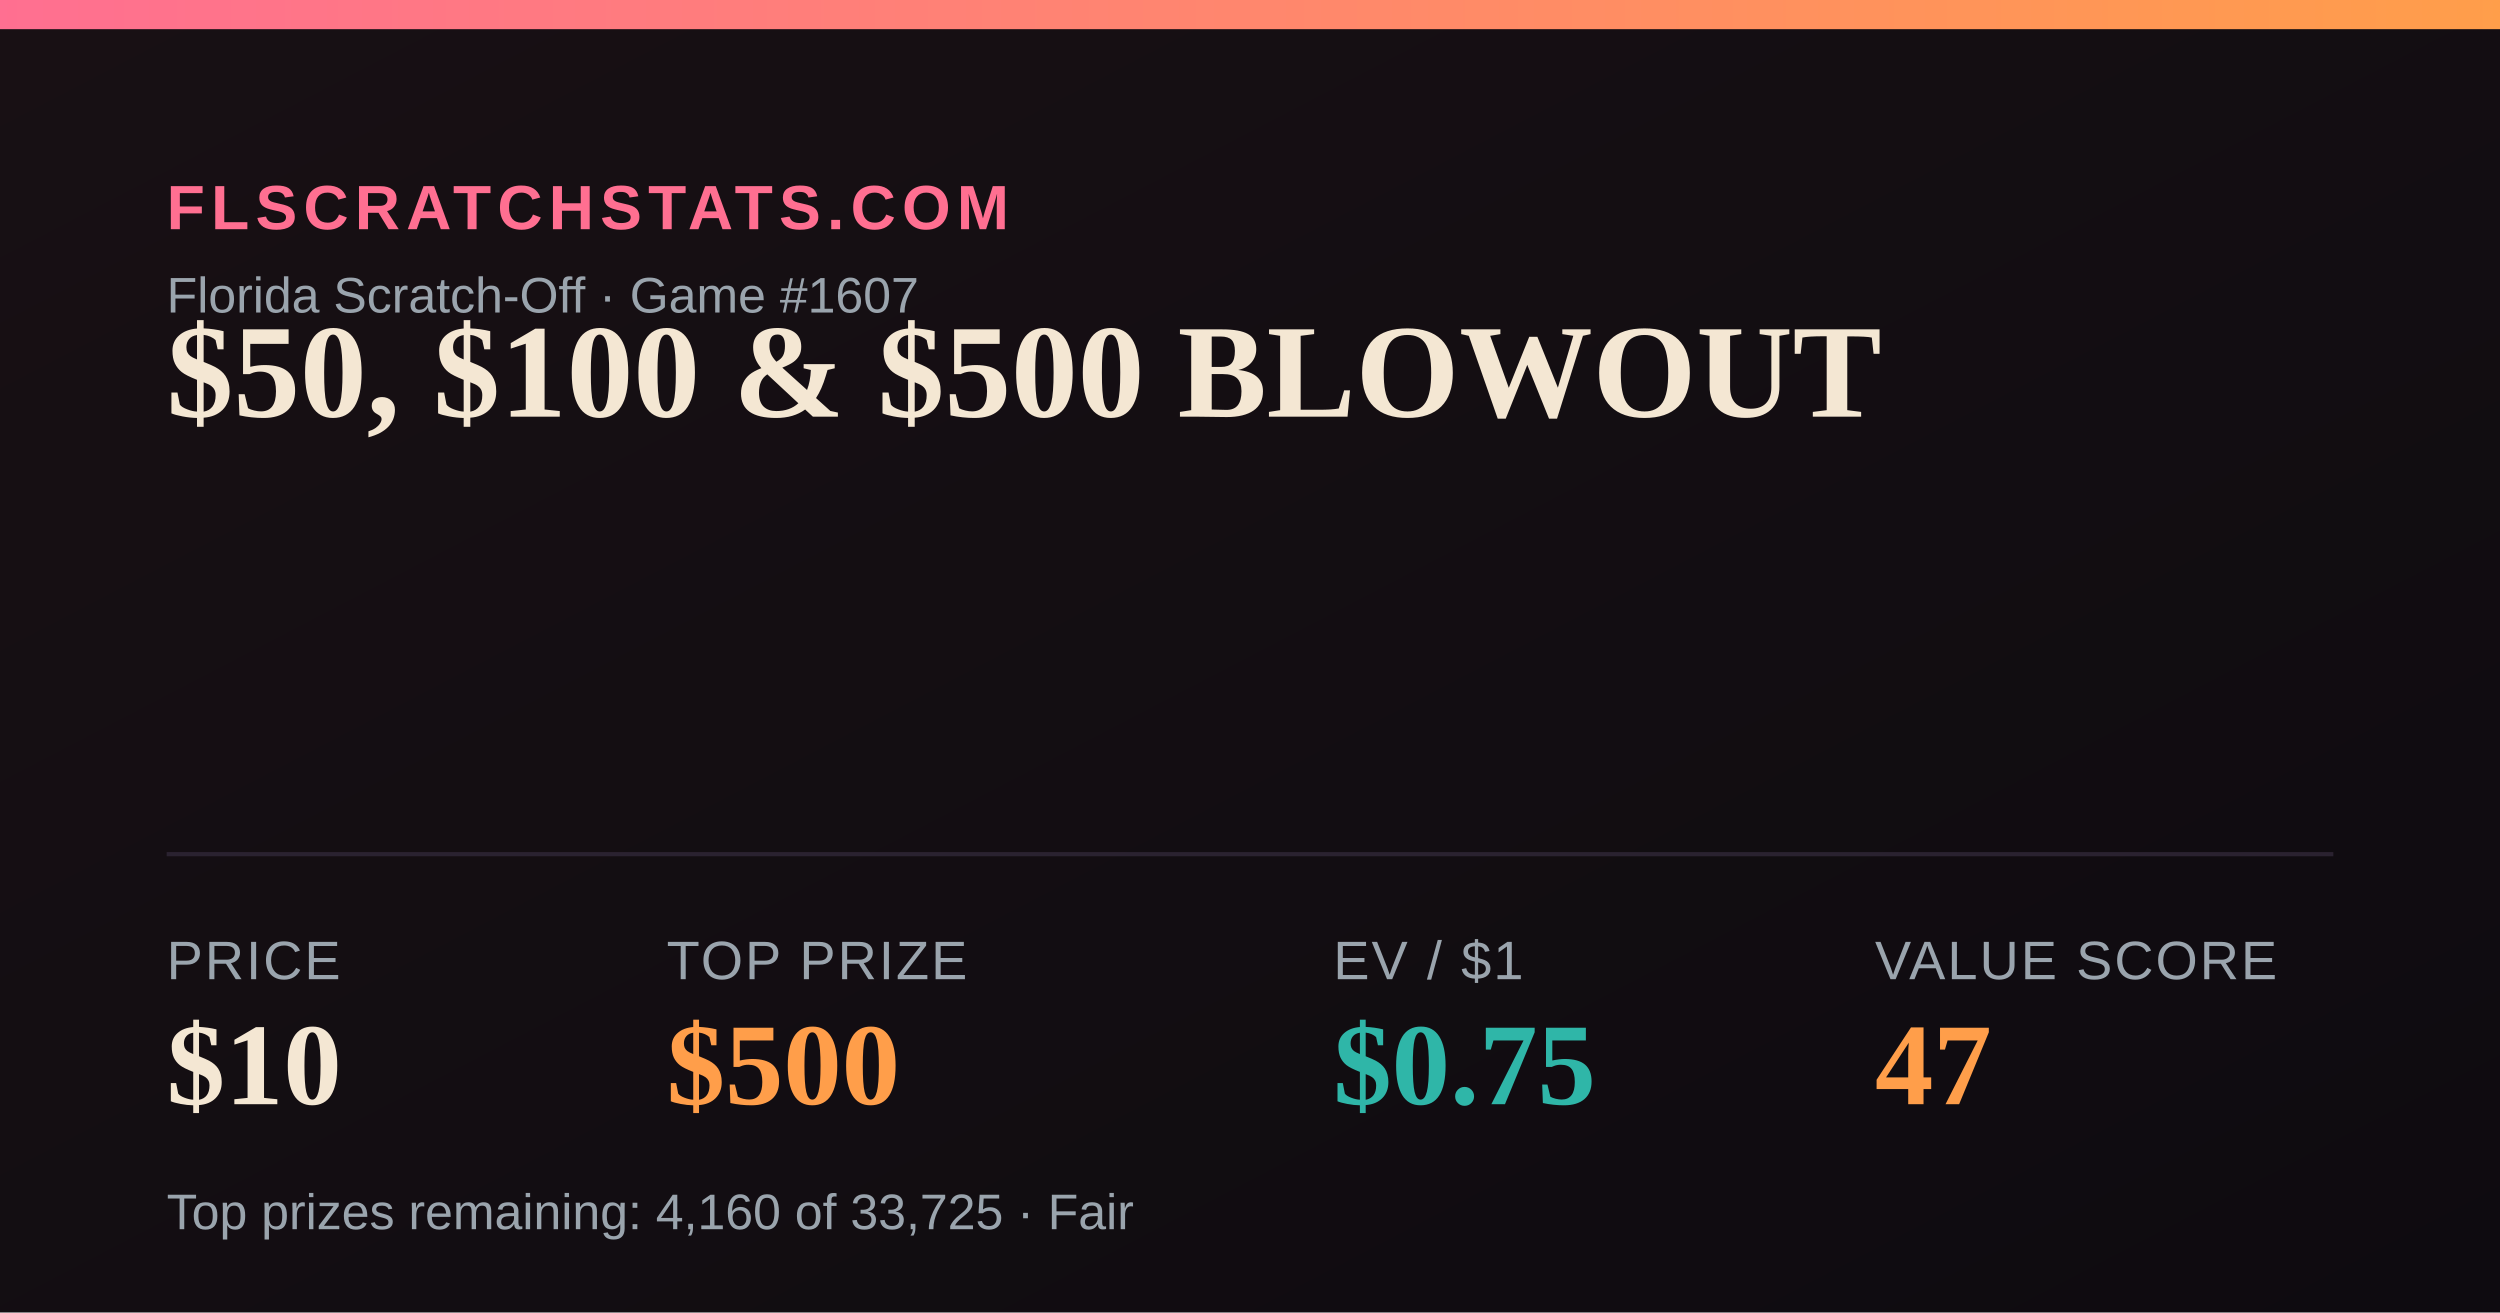
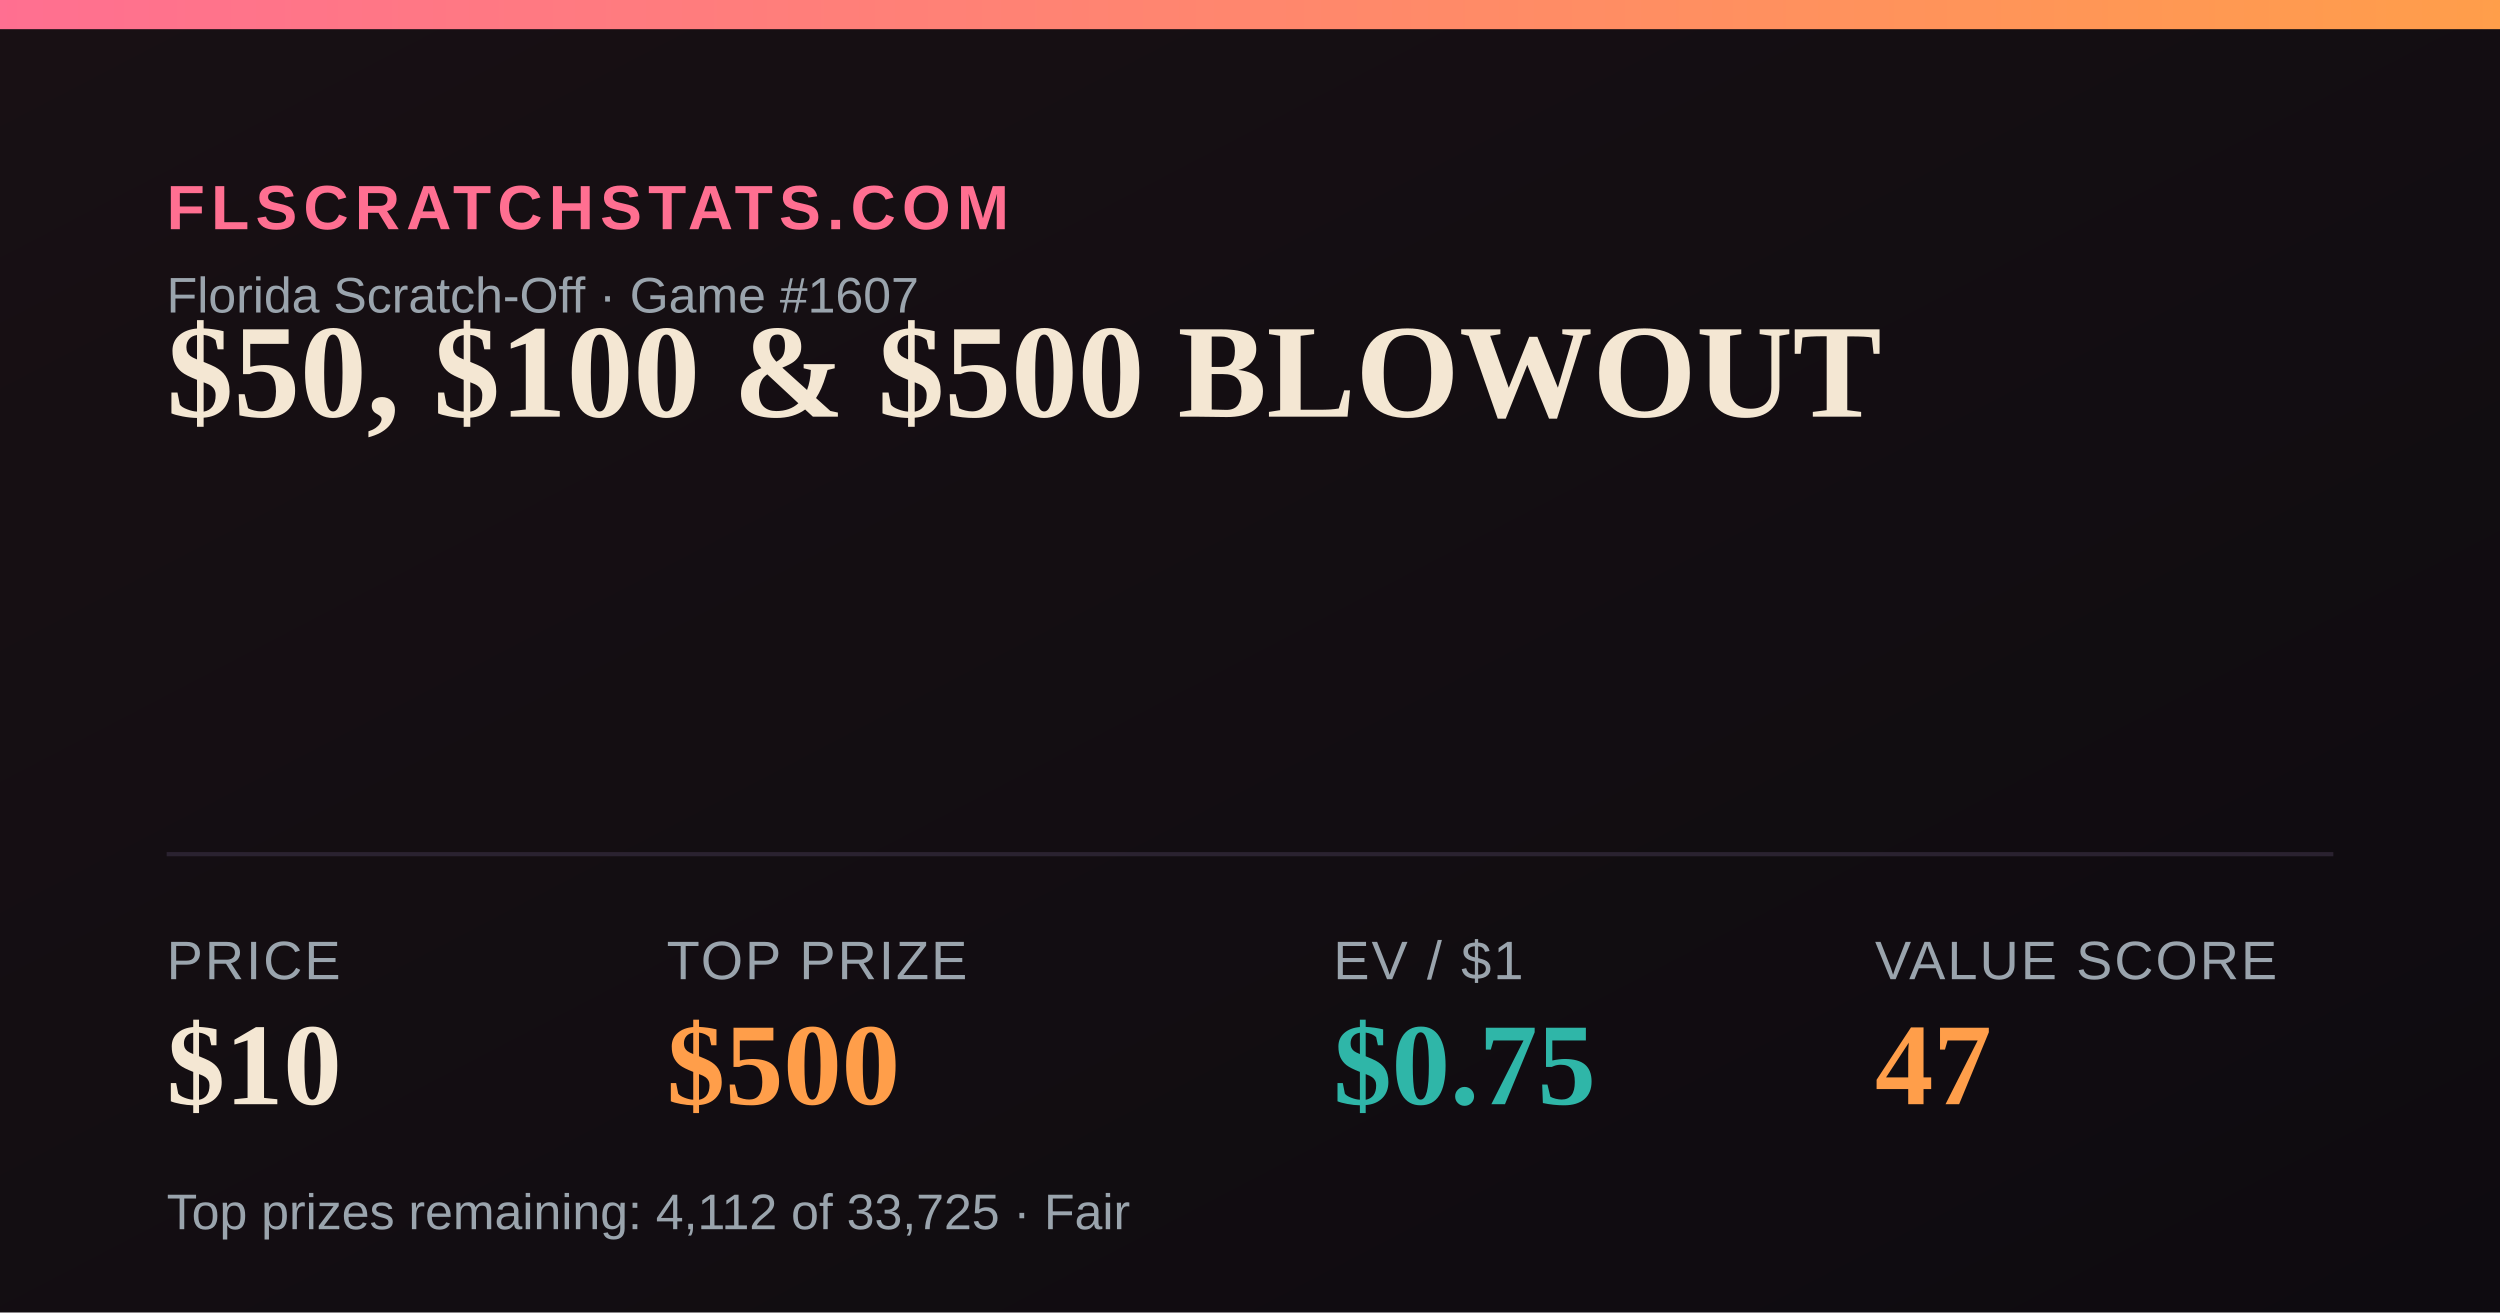
<svg xmlns="http://www.w3.org/2000/svg" width="1200" height="630" viewBox="0 0 1200 630">
  <defs>
    <linearGradient id="bg" x1="0" y1="0" x2="1" y2="1">
      <stop offset="0" stop-color="#181014" />
      <stop offset="1" stop-color="#0e0b10" />
    </linearGradient>
    <linearGradient id="accent" x1="0" y1="0" x2="1" y2="0">
      <stop offset="0" stop-color="#FF6F91" />
      <stop offset="1" stop-color="#FF9E4A" />
    </linearGradient>
  </defs>
  <rect width="1200" height="630" fill="url(#bg)" />
  <rect x="0" y="0" width="1200" height="14" fill="url(#accent)" />
  <text x="80" y="110" font-family="Arial,Helvetica,sans-serif" font-size="30" fill="#FF6F91" letter-spacing="3" font-weight="700">FLSCRATCHSTATS.COM</text>
  <text x="80" y="150" font-family="Arial,Helvetica,sans-serif" font-size="24" fill="#9aa4ad">Florida Scratch-Off · Game #1607</text>
  <text x="80" y="200" font-family="Georgia,'Times New Roman',serif" font-size="64" font-weight="700" fill="#F4E7D3">$50, $100 &amp; $500 BLOWOUT</text>
  <line x1="80" y1="410" x2="1120" y2="410" stroke="#2a2230" stroke-width="2" />
  <text x="80" y="470" font-family="Arial,Helvetica,sans-serif" font-size="26" fill="#9aa4ad" letter-spacing="1">PRICE</text>
  <text x="80" y="530" font-family="Georgia,'Times New Roman',serif" font-size="56" font-weight="700" fill="#F4E7D3">$10</text>
  <text x="320" y="470" font-family="Arial,Helvetica,sans-serif" font-size="26" fill="#9aa4ad" letter-spacing="1">TOP PRIZE</text>
  <text x="320" y="530" font-family="Georgia,'Times New Roman',serif" font-size="56" font-weight="700" fill="#FF9E4A">$500</text>
  <text x="640" y="470" font-family="Arial,Helvetica,sans-serif" font-size="26" fill="#9aa4ad" letter-spacing="1">EV / $1</text>
  <text x="640" y="530" font-family="Georgia,'Times New Roman',serif" font-size="56" font-weight="700" fill="#2FB6A8">$0.75</text>
  <text x="900" y="470" font-family="Arial,Helvetica,sans-serif" font-size="26" fill="#9aa4ad" letter-spacing="1">VALUE SCORE</text>
  <text x="900" y="530" font-family="Georgia,'Times New Roman',serif" font-size="56" font-weight="700" fill="#FF9E4A">47</text>
-   <text x="80" y="590" font-family="Arial,Helvetica,sans-serif" font-size="24" fill="#9aa4ad">Top prizes remaining: 4,160 of 33,725 · Fair</text>
+   <text x="80" y="590" font-family="Arial,Helvetica,sans-serif" font-size="24" fill="#9aa4ad">Top prizes remaining: 4,112 of 33,725 · Fair</text>
</svg>
